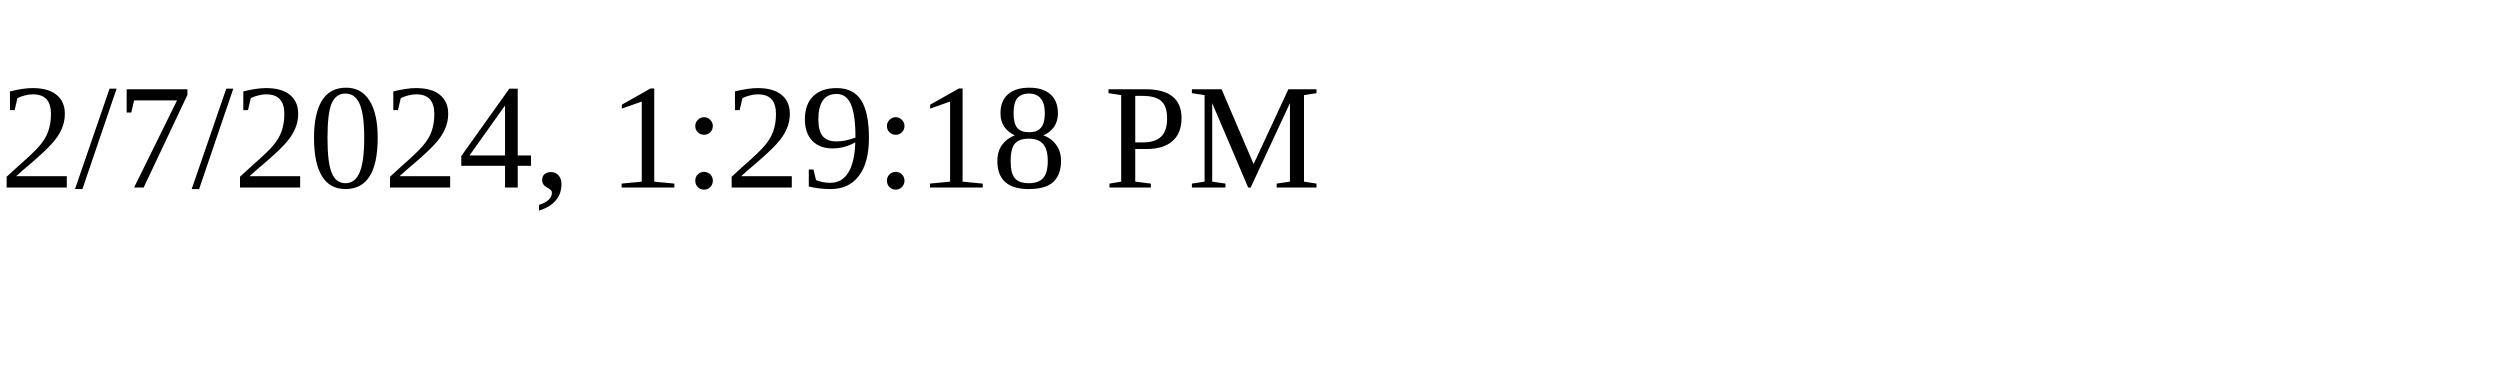
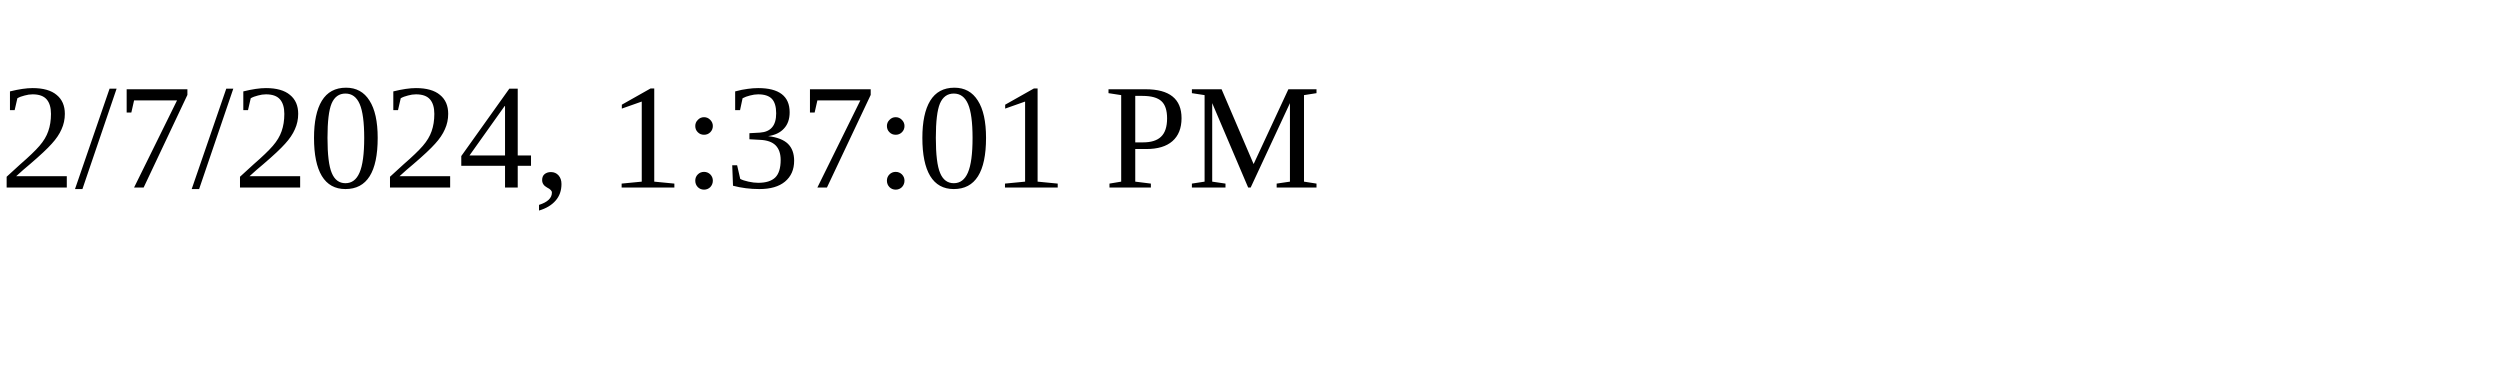
<svg xmlns="http://www.w3.org/2000/svg" height="30" width="200">
-   <text x="0" y="15">2/7/2024, 1:29:18 PM</text>
+   <text x="0" y="15">2/7/2024, 1:37:01 PM</text>
</svg>
